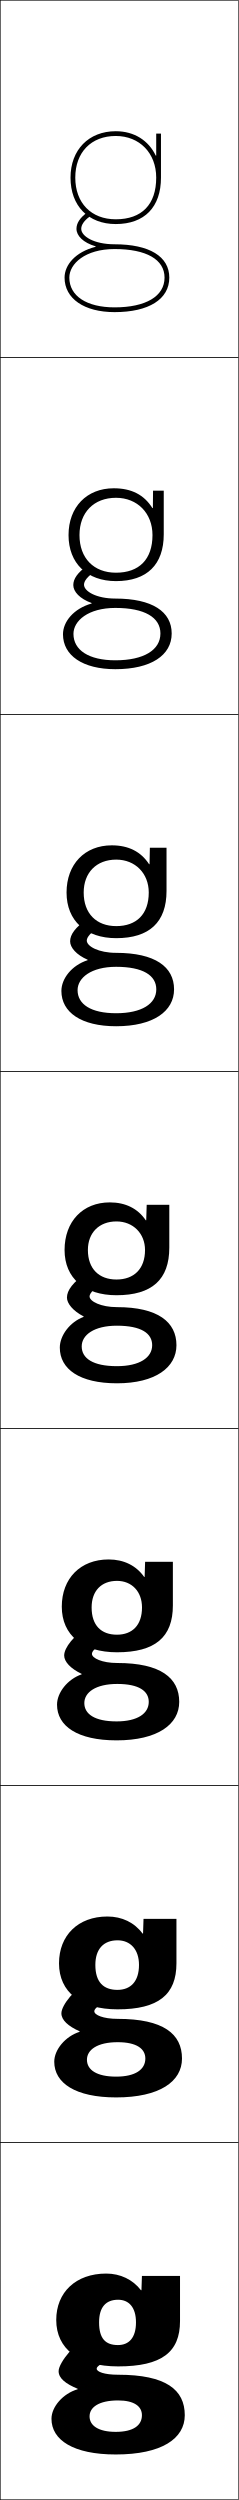
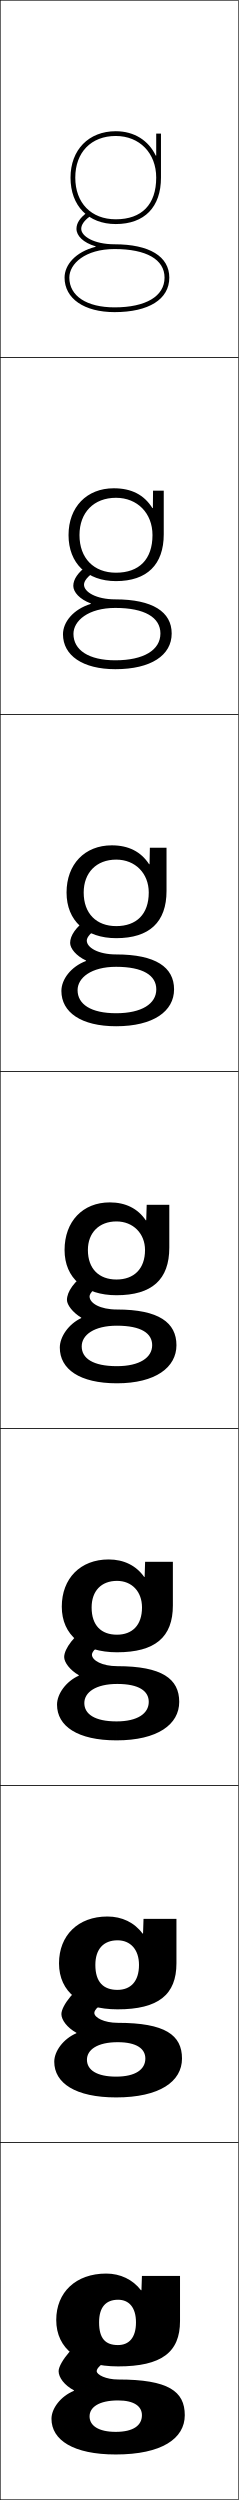
<svg xmlns="http://www.w3.org/2000/svg" width="100.25" height="1050.25" viewBox="0 0 100.25 1050.25" overflow="visible" enable-background="new 0 0 100.25 1050.25" xml:space="preserve">
  <g id="レイヤー1">
    <g>
      <rect x="0.125" y="0.125" fill="none" stroke="#000000" stroke-width="0.25" width="100" height="150" />
      <rect x="0.125" y="150.125" fill="none" stroke="#000000" stroke-width="0.25" width="100" height="150" />
      <rect x="0.125" y="300.125" fill="none" stroke="#000000" stroke-width="0.25" width="100" height="150" />
      <rect x="0.125" y="450.125" fill="none" stroke="#000000" stroke-width="0.25" width="100" height="150" />
      <rect x="0.125" y="600.125" fill="none" stroke="#000000" stroke-width="0.25" width="100" height="150" />
      <rect x="0.125" y="750.125" fill="none" stroke="#000000" stroke-width="0.25" width="100" height="150" />
      <rect x="0.125" y="900.125" fill="none" stroke="#000000" stroke-width="0.25" width="100" height="150" />
    </g>
    <g>
-       <g>
-         <path d="M49.625,1008.425c-8.169,0-12,2.911-12,6.7c0,3.91,3.782,6.5,11,6.5v9.5       c-17.82,0-27-6.062-27-15c0-4.991,4.802-10.589,11-12.4v-0.2       c-5.041-2.087-8-4.394-8-7.399c0-3.686,7.579-12.742,13.15-15l11,8       c-7.643,4.629-8.15,5.169-8.15,6c0,1.207,3.076,2.5,9,2.5c20.122,0,28,6.308,28,17       c0,9.837-9.695,16.5-29,16.5v-9.5c7.419,0,11-2.726,11-7       C59.625,1010.912,56.363,1008.425,49.625,1008.425z" />
-       </g>
-       <g>
-         <path d="M49.458,857.925c-8.653-0.004-12.933,3.241-12.933,7.367       c0,4.269,4.08,7.1,12.266,7.1V881.125c-17.118,0-26-6.032-26-15       c0-5.015,4.603-10.64,10.667-12.567v-0.2       c-4.861-2.165-7.667-4.748-7.667-7.566c0-3.469,5.843-10.645,11.767-13.666       l9.833,6.666c-6.748,4.025-7.767,5.16-7.767,6.167       c0,1.499,3.648,3.167,9.833,3.167c19.168,0,27,6.296,27,16.666       c0,9.653-9.387,16.334-27.667,16.334v-8.733c8.143,0,12.267-3.03,12.267-7.601       C61.058,860.663,57.38,857.929,49.458,857.925z" />
-       </g>
-       <g>
-         <path d="M49.292,707.425c-9.137-0.007-13.867,3.572-13.867,8.033       c0,4.629,4.376,7.7,13.533,7.7V731.125c-16.417,0-25-6.003-25-15       c0-5.037,4.403-10.69,10.333-12.733v-0.2       c-4.68-2.243-7.333-5.104-7.333-7.733c0-3.252,4.106-8.547,10.383-12.333       l8.667,5.333c-5.854,3.422-7.384,5.151-7.384,6.334       c0,1.791,4.222,3.833,10.667,3.833c18.214,0,26,6.285,26,16.333       c0,9.469-9.078,16.167-26.333,16.167v-7.967c8.866,0,13.533-3.334,13.533-8.2       C62.492,710.414,58.397,707.433,49.292,707.425z" />
-       </g>
-       <path d="M49.125,556.925c-9.62-0.011-14.8,3.902-14.8,8.7      c0,4.988,4.674,8.3,14.8,8.3V581.125c-15.715,0-24-5.973-24-15      c0-5.06,4.204-10.741,10-12.899v-0.2c-4.5-2.322-7-5.459-7-7.9      c0-3.035,2.37-6.45,9-11l7.5,4c-4.959,2.817-7,5.143-7,6.5c0,2.083,4.794,4.5,11.5,4.5      c17.261,0,25,6.273,25,16c0,9.284-8.77,16-25,16v-7.2      c9.589,0,14.8-3.639,14.8-8.8C63.925,560.165,59.414,556.937,49.125,556.925z" />
-       <path d="M25.792,416.292c0-5.145,4.313-10.752,11.013-12.915v-0.2      c-4.752-2.062-7.347-5.126-7.347-7.719c0-2.813,2.06-5.832,7.467-9.601      l5.398,3.201c-4.102,2.471-5.866,4.604-5.866,6.066      c0,2.431,4.98,5.167,12.333,5.167c16.379,0,24.333,5.884,24.333,15.334      c0,9.216-8.712,15.5-24.333,15.5v-5.467c10.775,0,16.867-3.983,16.867-10.033      c0-5.849-5.559-9.459-16.867-9.467c-10.527-0.007-16.2,4.662-16.2,9.8      c0,5.896,5.543,9.7,16.2,9.7v5.467      C34.062,431.125,25.792,425.246,25.792,416.292z" />
-       <path d="M26.458,266.458c0-5.23,4.423-10.764,12.027-12.929v-0.2      c-5.005-1.801-7.694-4.792-7.694-7.538c0-2.591,1.75-5.212,5.935-8.201      l3.297,2.403c-3.245,2.125-4.731,4.066-4.731,5.632      c0,2.778,5.166,5.833,13.167,5.833c15.498,0,23.667,5.493,23.667,14.667      c0,9.148-8.655,15-23.667,15v-3.733c11.962,0,18.933-4.328,18.933-11.267      c0-6.737-6.606-10.729-18.933-10.733c-11.434-0.003-17.6,5.423-17.6,10.9      c0,6.803,6.412,11.1,17.6,11.1V281.125      C34.715,281.125,26.458,275.34,26.458,266.458z" />
-       <path d="M40.166,103.681C31.657,105.85,27.125,111.31,27.125,116.625c0,8.809,8.243,14.5,21,14.5      v-2c-11.72,0-19-4.79-19-12.5c0-5.817,6.659-12,19-12c13.346,0,21,4.374,21,12      c0,7.827-7.851,12.5-21,12.5v2c14.402,0,23-5.42,23-14.5c0-8.897-8.383-14-23-14      c-8.647,0-14-3.374-14-6.5c0-1.67,1.21-3.419,3.598-5.198l-1.195-1.604      C33.565,91.531,32.125,93.756,32.125,96.125c0,2.897,2.783,5.815,8.041,7.356V103.681z" />
-     </g>
-     <g>
      <path d="M57.125,975.625c0,6.507-2.968,9.534-7.58,9.534      c-5.165,0-7.92-2.643-7.92-9.534l-18-1c0,12.155,9.517,19.5,26,19.5      c18.276,0,26-5.966,26-19v-19h-16l-0.2,6h-0.2c-3.458-4.5-8.704-7-14.6-7      c-12.771,0-21,7.869-21,19.5l18,1c0-6.378,2.831-9.5,8-9.5      C54.134,966.125,57.125,969.299,57.125,975.625z" />
      <path d="M45.125,805.125c-12.31,0-20.333,7.922-20.333,19.667l15.267,0.666      c0-6.66,3.448-10.333,9.333-10.333c5.339,0,9,3.807,9,10.333      c0,7.003-3.547,10.489-9.054,10.489c-5.884,0-9.28-3.258-9.28-10.489      l-15.267-0.666c0,12.062,9.153,19.333,24.6,19.333      c17.158,0,24.733-6.172,24.733-19.334V806.125H60.292l-0.2,6.166H59.891      C56.483,807.663,51.277,805.125,45.125,805.125z" />
      <path d="M45.625,655.125c-11.849,0-19.667,7.974-19.667,19.833l12.533,0.334      c0-6.942,4.065-11.167,10.667-11.167c6.17,0,10.5,4.44,10.5,11.167      c0,7.499-4.126,11.444-10.527,11.444c-6.602,0-10.64-3.874-10.64-11.444      l-12.533-0.334c0,11.971,8.791,19.167,23.2,19.167      c16.04,0,23.467-6.377,23.467-19.667V656.125H60.958l-0.2,6.333h-0.2      C57.2,657.702,52.035,655.125,45.625,655.125z" />
      <path d="M71.125,506.125h-9.5l-0.2,6.5h-0.2c-3.309-4.884-8.433-7.5-15.1-7.5      c-11.388,0-19,8.026-19,20h9.8c0-7.225,4.683-12,12-12c7,0,12,5.073,12,12      c0,7.995-4.705,12.4-12,12.4c-7.32,0-12-4.49-12-12.4H27.125      c0,11.878,8.428,19,21.8,19c14.922,0,22.2-6.583,22.2-20V506.125z" />
    </g>
    <path d="M46.958,355.125c-11.38,0-19,7.963-19,19.833h7.2     c0-8.359,5.346-13.833,13.667-13.833c8.003,0,13.667,5.781,13.667,13.833     c0,9.092-5.149,14.101-13.667,14.101c-8.323,0-13.667-5.283-13.667-14.101h-7.2     c0,11.868,8.104,19.167,20.867,19.167c13.973,0,21.133-6.758,21.133-19.833V356.125     h-7l-0.133,6.913H62.625C59.22,357.798,54.014,355.125,46.958,355.125z" />
    <path d="M47.792,205.125c-11.372,0-19,7.9-19,19.667h4.6     c0-9.495,6.009-15.667,15.333-15.667c9.006,0,15.333,6.489,15.333,15.667     c0,10.188-5.594,15.8-15.333,15.8c-9.325,0-15.333-6.076-15.333-15.8h-4.6     c0,11.857,7.781,19.333,19.933,19.333c13.023,0,20.066-6.933,20.066-19.667V206.125     h-4.5l-0.067,7.325h-0.2C60.523,207.854,55.236,205.125,47.792,205.125z" />
    <path d="M65.425,65.363C62.424,59.065,56.458,55.125,48.625,55.125c-11.364,0-19,7.836-19,19.5h2     c0-10.631,6.673-17.5,17-17.5c10.009,0,17,7.196,17,17.5c0,11.285-6.038,17.5-17,17.5     c-10.327,0-17-6.869-17-17.5h-2c0,11.846,7.458,19.5,19,19.5c12.075,0,19-7.107,19-19.5v-18.5h-2     v9.238H65.425z" />
+     <g>
+       <path d="M40.166,103.681C31.657,105.85,27.125,111.31,27.125,116.625c0,8.809,8.243,14.5,21,14.5      v-2c-11.72,0-19-4.79-19-12.5c0-5.817,6.659-12,19-12c13.346,0,21,4.374,21,12      c0,7.827-7.851,12.5-21,12.5v2c14.402,0,23-5.42,23-14.5c0-8.897-8.383-14-23-14      c-8.647,0-14-3.374-14-6.5c0-1.67,1.21-3.419,3.598-5.198l-1.195-1.604      C33.565,91.531,32.125,93.756,32.125,96.125c0,2.897,2.783,5.815,8.041,7.356V103.681z" />
+       <path d="M38.151,253.696c-7.423,2.271-11.693,7.685-11.693,12.763      c0,8.881,8.257,14.667,22,14.667v-3.734c-11.188,0-17.6-4.296-17.6-11.1      c0-5.478,6.166-10.903,17.6-10.9c12.327,0.004,18.934,3.996,18.934,10.733      c0,6.938-6.971,11.266-18.934,11.266V281.125c15.011,0,23.667-5.853,23.667-15      c0-9.093-8.048-14.333-23.667-14.333c-8.116,0-13.167-3.134-13.167-6.167      c0-1.565,1.487-3.507,4.731-5.632l-3.297-2.402      c-4.011,2.869-5.935,5.811-5.935,8.534c0,2.609,2.667,5.64,7.36,7.371      V253.696z" />
+       <path d="M36.139,403.711c-6.339,2.372-10.347,7.74-10.347,12.581      c0,8.955,8.271,14.833,23,14.833v-5.467c-10.658,0-16.2-3.804-16.2-9.7      c0-5.138,5.673-9.808,16.2-9.8c11.308,0.008,16.866,3.618,16.866,9.467      c0,6.05-6.091,10.033-16.866,10.033V431.125c15.621,0,24.333-6.284,24.333-15.5      c0-9.29-7.714-14.667-24.333-14.667c-7.585,0-12.333-2.893-12.333-5.833      c0-1.462,1.764-3.595,5.866-6.066l-5.398-3.201      c-5.059,3.53-7.467,7.188-7.467,10.267c0,2.32,2.551,5.463,6.68,7.386      V403.711z" />
+       <g>
+         <path d="M34.125,553.726c-5.255,2.474-9,7.796-9,12.399c0,9.027,8.285,15,24,15v-7.2       c-10.126,0-14.8-3.312-14.8-8.3c0-4.798,5.18-8.711,14.8-8.7       c10.289,0.012,14.8,3.24,14.8,8.2c0,5.161-5.211,8.8-14.8,8.8       V581.125c16.23,0,25-6.716,25-16c0-9.485-7.379-15-25-15c-7.054,0-11.5-2.652-11.5-5.5       c0-1.357,2.041-3.683,7-6.5l-7.5-4c-6.107,4.191-9,8.566-9,12       c0,2.032,2.435,5.287,6,7.4V553.726z" />
+       </g>
+       <path d="M33.104,703.944c-5.371,2.414-9.146,7.676-9.146,12.181      c0,8.997,8.583,15,25,15v-7.967c-9.156,0-13.533-3.071-13.533-7.7      c0-4.461,4.73-8.041,13.867-8.033c9.105,0.008,13.2,2.989,13.2,7.533      c0,4.865-4.667,8.2-13.533,8.2V731.125c17.255,0,26.333-6.698,26.333-16.167      c0-9.674-7.21-15-26-15c-6.4,0-10.667-2.431-10.667-4.833      c0-1.32,1.918-3.481,7.383-6.667L37.341,683.125      c-5.929,3.547-10.383,9.482-10.383,13c0,2.23,2.415,5.488,6.146,7.619V703.944z" />
+       <path d="M32.084,854.164c-5.487,2.354-9.292,7.556-9.292,11.961      c0,8.968,8.882,15,26,15v-8.733c-8.187,0-12.267-2.83-12.267-7.1      c0-4.126,4.281-7.371,12.934-7.367c7.922,0.004,11.6,2.738,11.6,6.867      c0,4.569-4.125,7.6-12.267,7.6V881.125c18.28,0,27.667-6.681,27.667-16.333      c0-9.863-7.042-15-27-15c-5.745,0-9.833-2.209-9.833-4.167      c0-1.283,1.797-3.279,7.767-6.833L37.559,832.125c-5.75,2.902-11.767,10.398-11.767,14      c0,2.429,2.396,5.689,6.292,7.839V854.164z" />
+       <g>
+         <path d="M31.063,1004.383C25.461,1006.679,21.625,1011.818,21.625,1016.125c0,8.938,9.18,15,27,15       v-9.5c-7.218,0-11-2.59-11-6.5c0-3.789,3.831-6.7,12-6.7c6.738,0,10,2.487,10,6.2       c0,4.274-3.581,7-11,7v9.5c19.305,0,29-6.663,29-16.5c0-10.052-6.873-15-28-15       c-5.091,0-9-1.986-9-3.5c0-1.246,1.675-3.078,8.15-7l-11-8       c-5.571,2.258-13.15,11.314-13.15,15c0,2.627,2.376,5.891,6.438,8.058V1004.383z       " />
+       </g>
+     </g>
  </g>
</svg>
